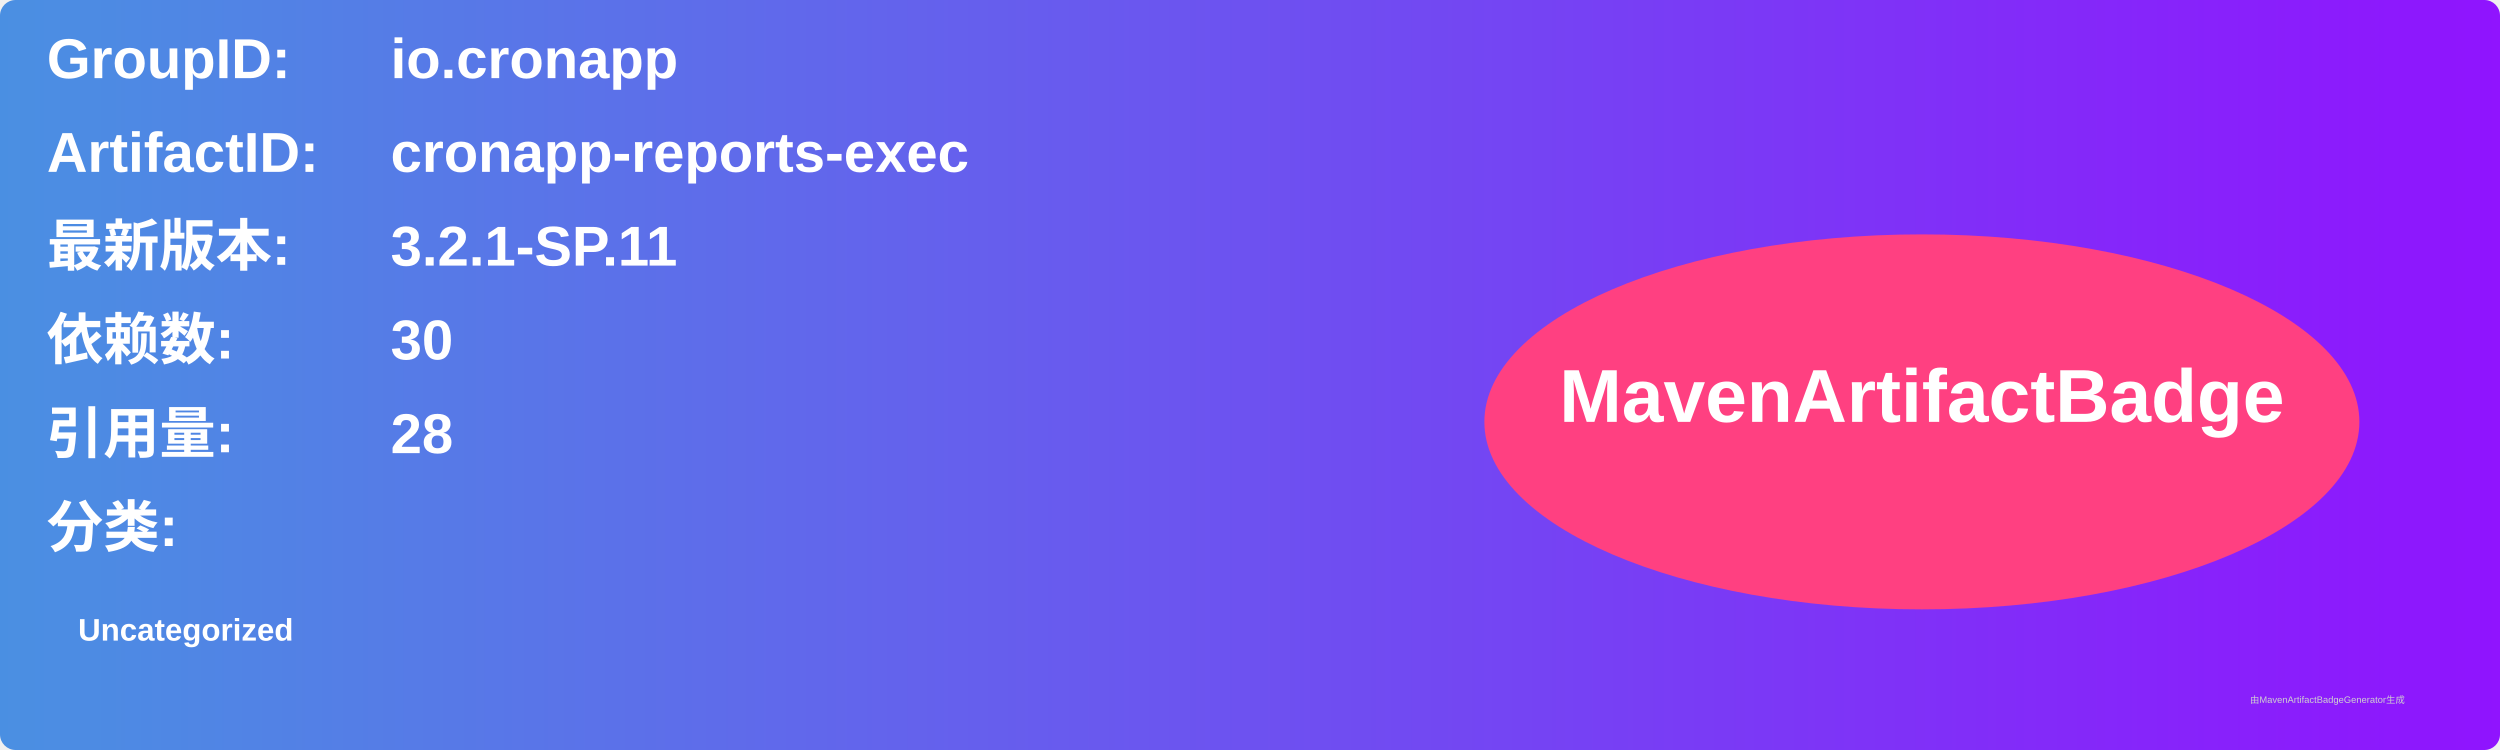
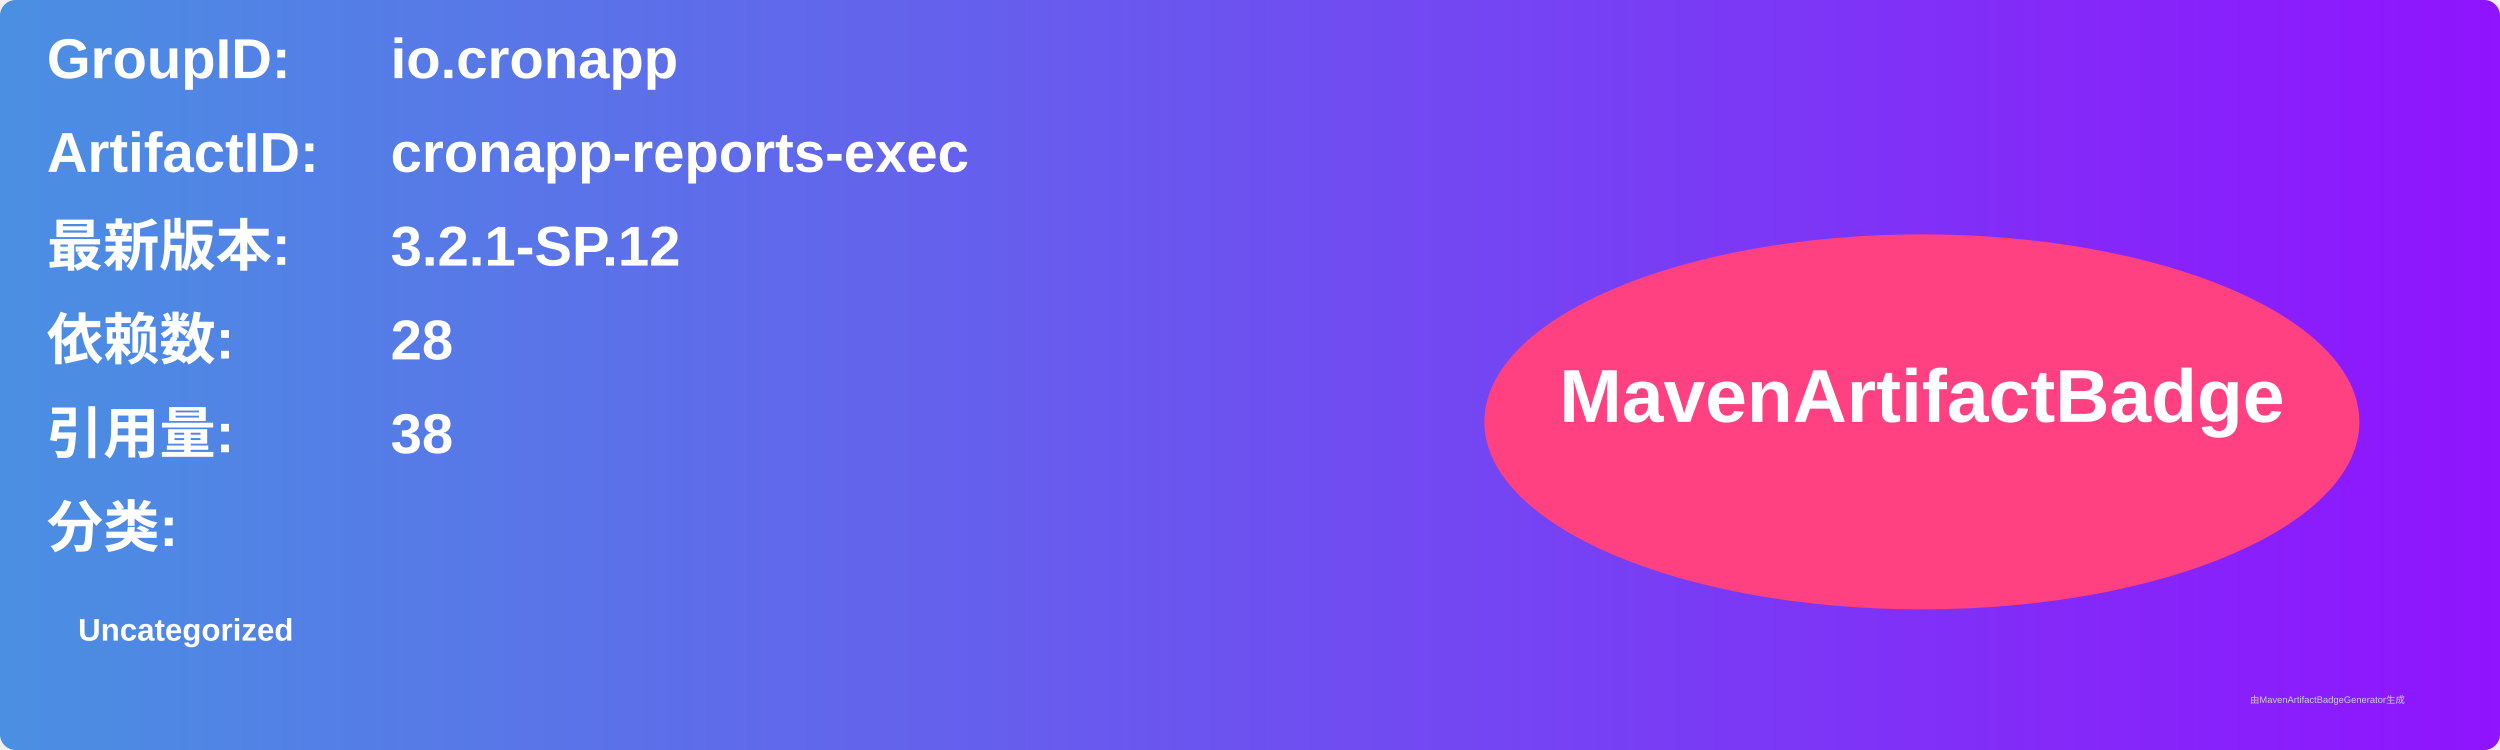
<svg xmlns="http://www.w3.org/2000/svg" width="800" height="240" viewBox="0 0 800 240">
  <linearGradient id="grad" x1="0%" y1="0%" x2="100%" y2="0%">
    <stop offset="0%" stop-color="#4a90e2" />
    <stop offset="100%" stop-color="#9013fe" />
  </linearGradient>
  <rect width="100%" height="100%" rx="5" ry="5" fill="url(#grad)" />
  <g transform="translate(15, 15)">
    <text x="0" y="10" font-family="Arial" font-size="18" fill="white" font-weight="bold" width="260">GroupID:</text>
    <text x="110" y="10" font-family="Arial" font-size="18" fill="white" font-weight="bold" width="460">io.cronapp</text>
    <text x="0" y="40" font-family="Arial" font-size="18" fill="white" font-weight="bold" width="260">ArtifactID:</text>
    <text x="110" y="40" font-family="Arial" font-size="18" fill="white" font-weight="bold" width="460">cronapp-reports-exec</text>
    <text x="0" y="70" font-family="Arial" font-size="18" fill="white" font-weight="bold">最新版本:</text>
    <text x="110" y="70" font-family="Arial" font-size="18" fill="white" font-weight="bold">
-       <tspan font-weight="bold">3.2.1-SP.11</tspan>
+       <tspan font-weight="bold">3.2.1-SP.12</tspan>
    </text>
    <text x="0" y="100" font-family="Arial" font-size="18" fill="white" font-weight="bold">依赖数: </text>
    <text x="110" y="100" font-family="Arial" font-size="18" fill="white">
-       <tspan font-weight="bold">30</tspan>
+       <tspan font-weight="bold">28</tspan>
    </text>
    <text x="0" y="130" font-family="Arial" font-size="18" fill="white" font-weight="bold">引用量: </text>
    <text x="110" y="130" font-family="Arial" font-size="18" fill="white">
-       <tspan font-weight="bold">28</tspan>
+       <tspan font-weight="bold">38</tspan>
    </text>
    <text x="0" y="160" font-family="Arial" font-size="18" fill="white" font-weight="bold">分类:</text>
    <text x="10" y="190" font-family="Arial" font-size="10" fill="white">
      <tspan font-weight="bold">Uncategorized</tspan>
    </text>
    <ellipse cx="600" cy="120" rx="140" ry="60" fill="#ff4081" />
    <text x="600" y="120" text-anchor="middle" font-family="Arial" font-size="24" fill="white" font-weight="bold">MavenArtifactBadge</text>
  </g>
  <text x="720" y="225" font-family="Arial" font-size="3" fill="#d0d0d0">由MavenArtifactBadgeGenerator生成</text>
</svg>
